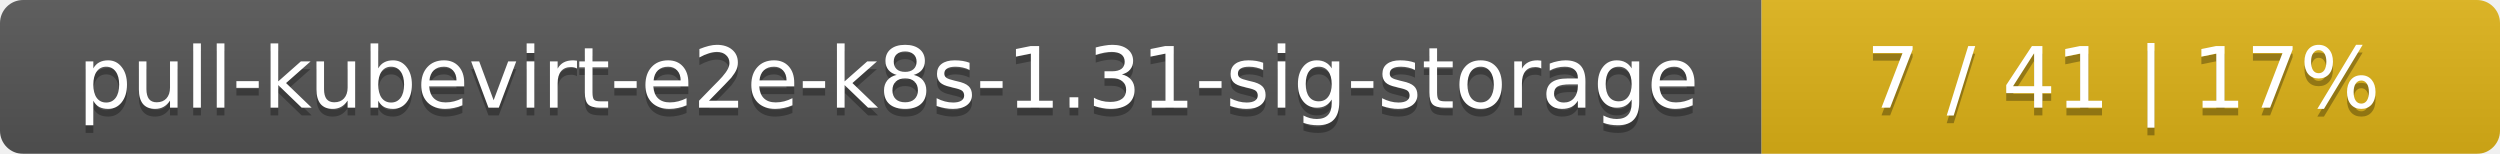
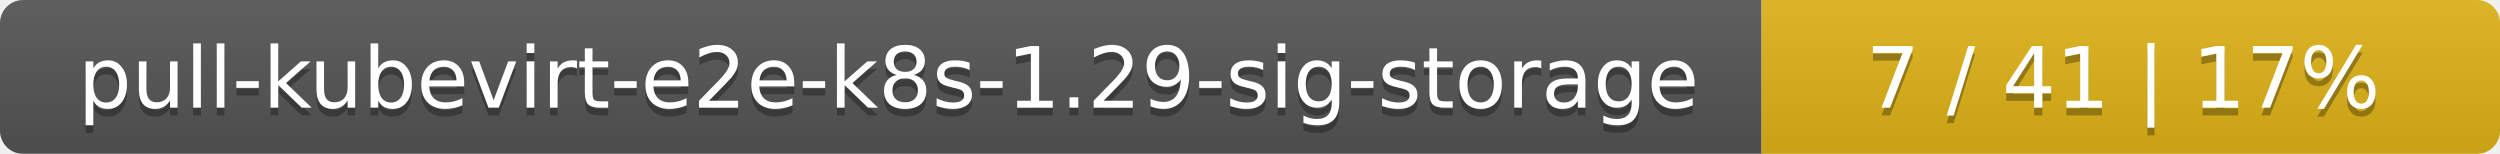
<svg xmlns="http://www.w3.org/2000/svg" width="325" height="20">
  <linearGradient id="smooth" x2="0" y2="100%">
    <stop offset="0" stop-color="#bbb" stop-opacity=".1" />
    <stop offset="1" stop-opacity=".1" />
  </linearGradient>
  <mask id="round">
    <rect width="325" height="20" rx="3" fill="#fff" />
  </mask>
  <g mask="url(#round)">
    <rect width="229" height="20" fill="#555" />
    <rect x="229" width="96" height="20" fill="#dfb317" />
    <rect width="325" height="20" fill="url(#smooth)" />
  </g>
  <g fill="#fff" text-anchor="middle" font-family="DejaVu Sans,Verdana,Geneva,sans-serif" font-size="11">
-     <text x="115.5" y="15" fill="#010101" fill-opacity=".3">pull-kubevirt-e2e-k8s-1.31-sig-storage</text>
-     <text x="115.5" y="14">pull-kubevirt-e2e-k8s-1.31-sig-storage</text>
+     <text x="115.5" y="15" fill="#010101" fill-opacity=".3">pull-kubevirt-e2e-k8s-1.29-sig-storage</text>
+     <text x="115.5" y="14">pull-kubevirt-e2e-k8s-1.29-sig-storage</text>
    <text x="276" y="15" fill="#010101" fill-opacity=".3">7 / 41    |    17%</text>
    <text x="276" y="14">7 / 41    |    17%</text>
  </g>
</svg>
